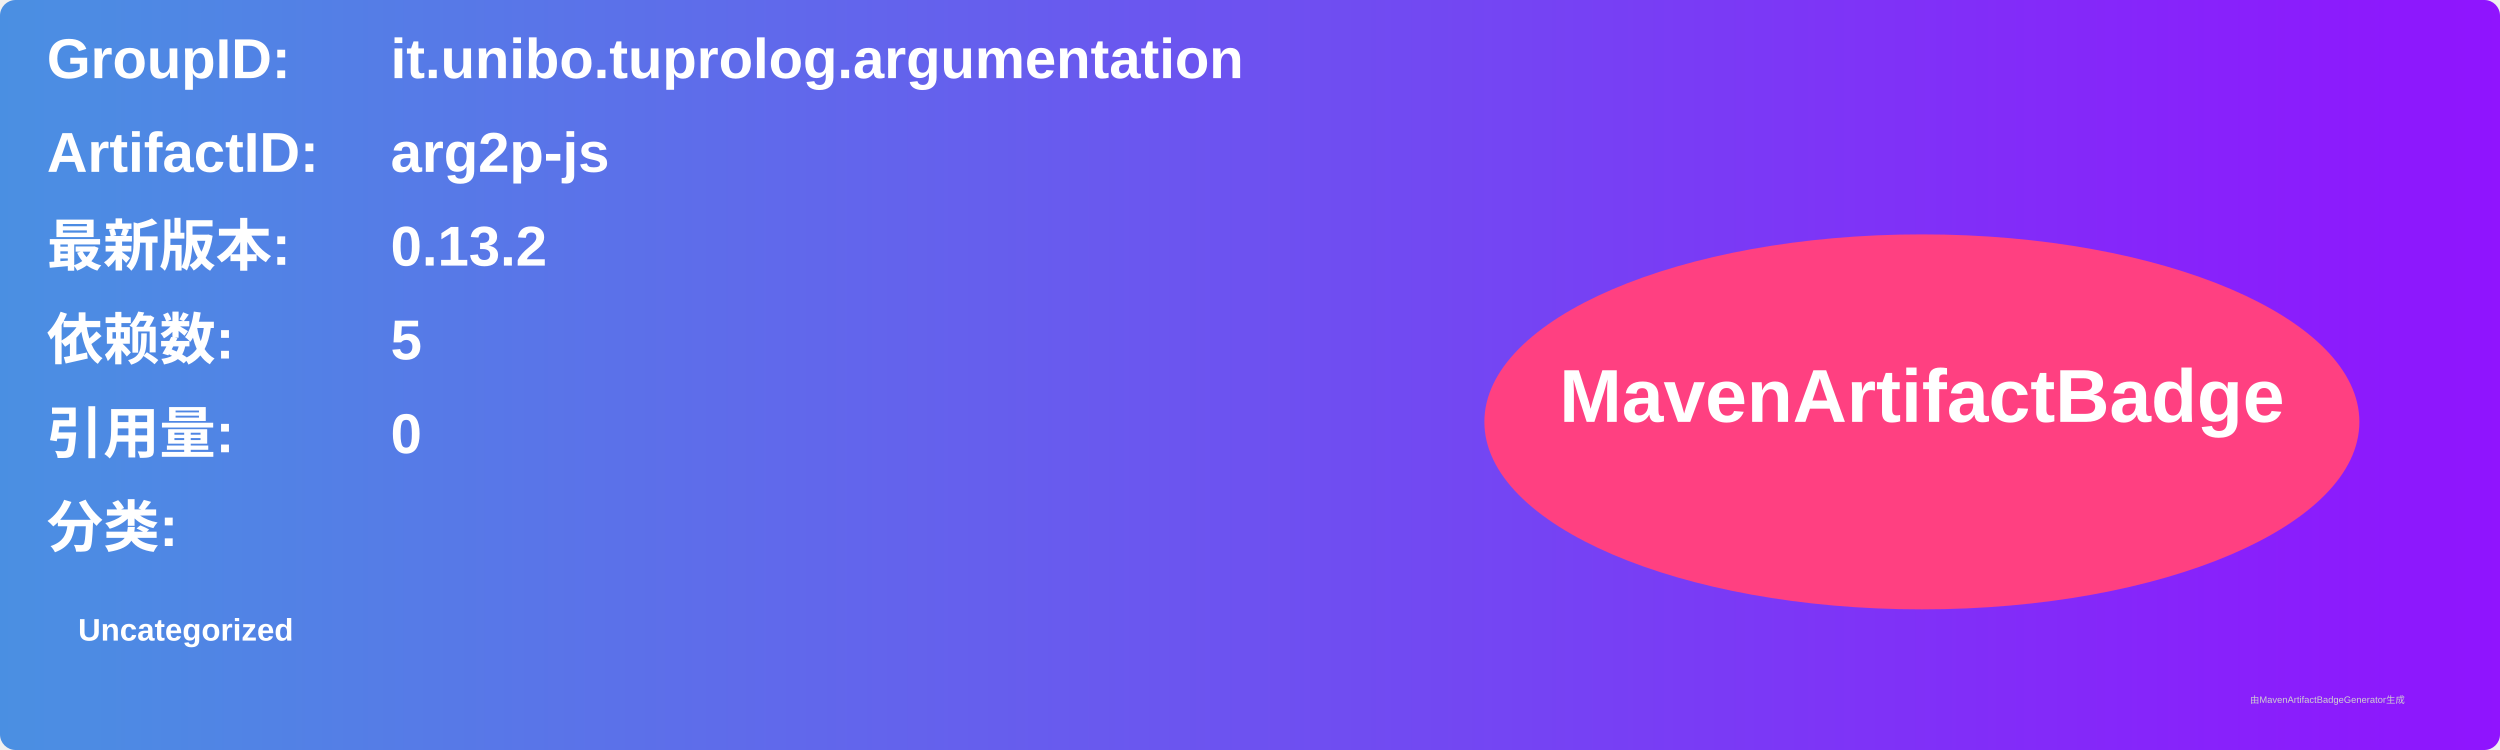
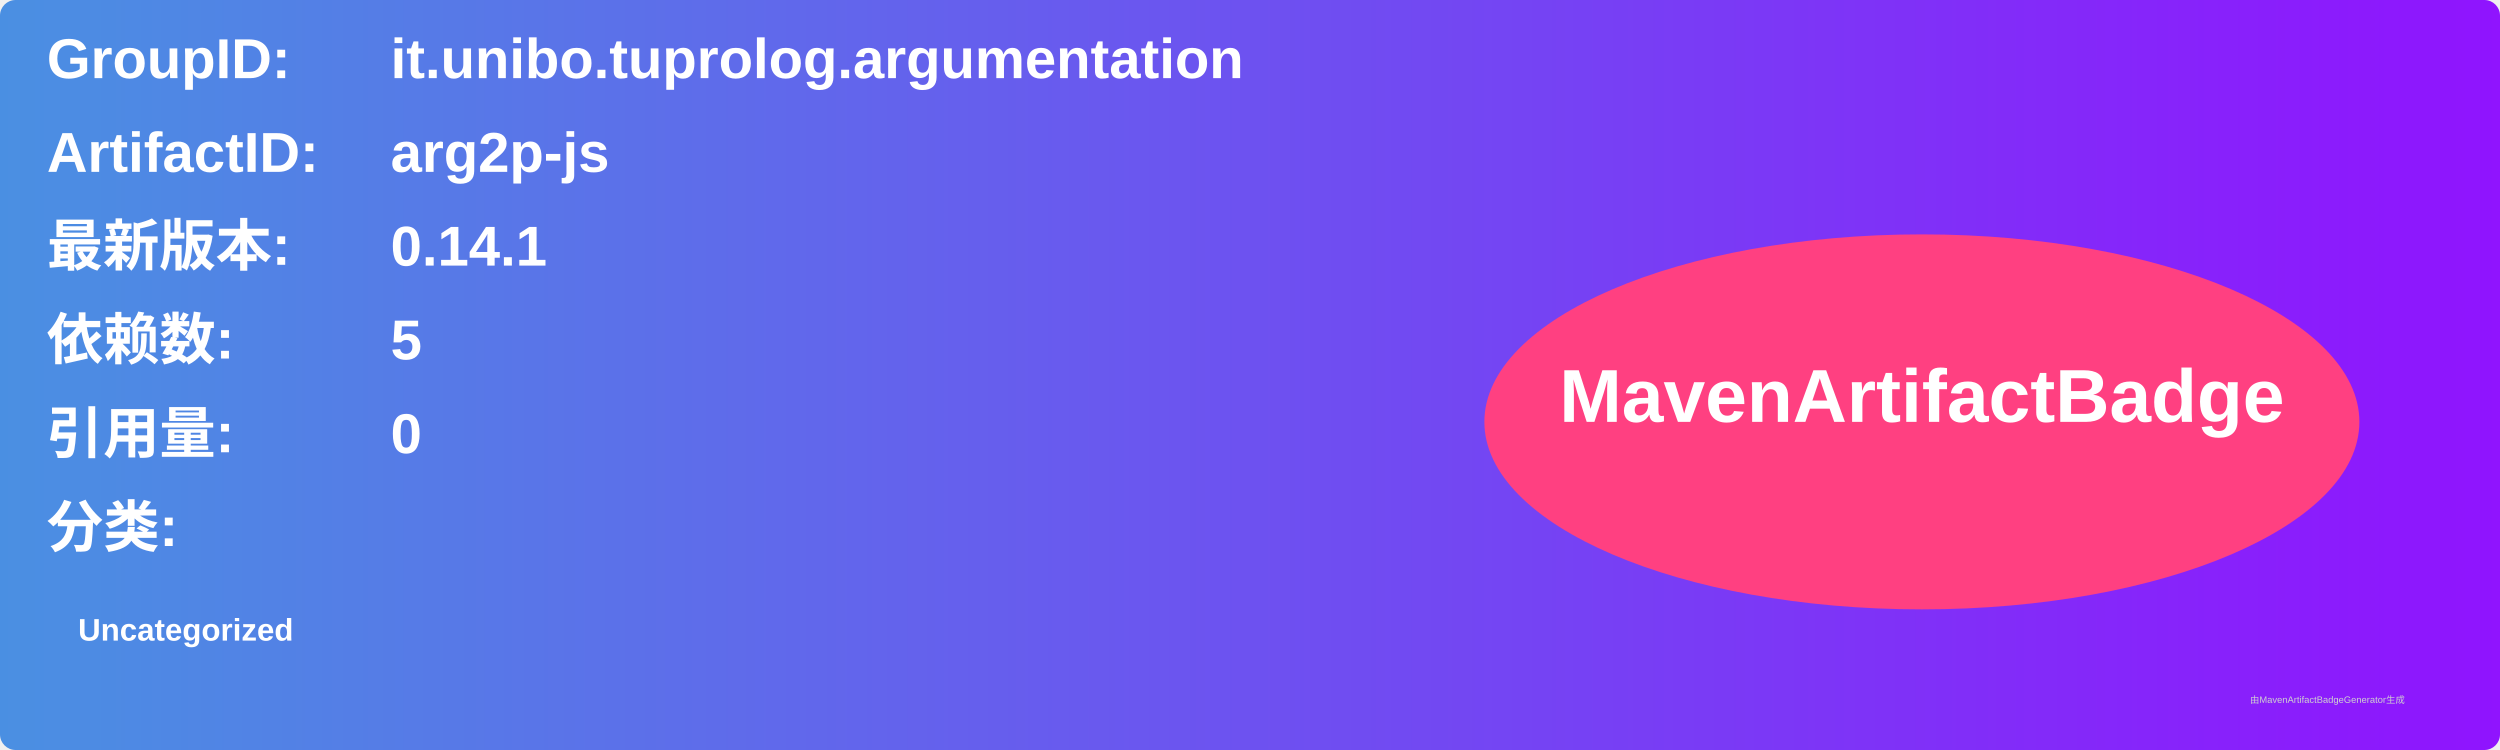
<svg xmlns="http://www.w3.org/2000/svg" width="800" height="240" viewBox="0 0 800 240">
  <linearGradient id="grad" x1="0%" y1="0%" x2="100%" y2="0%">
    <stop offset="0%" stop-color="#4a90e2" />
    <stop offset="100%" stop-color="#9013fe" />
  </linearGradient>
  <rect width="100%" height="100%" rx="5" ry="5" fill="url(#grad)" />
  <g transform="translate(15, 15)">
    <text x="0" y="10" font-family="Arial" font-size="18" fill="white" font-weight="bold" width="260">GroupID:</text>
    <text x="110" y="10" font-family="Arial" font-size="18" fill="white" font-weight="bold" width="460">it.unibo.tuprolog.argumentation</text>
    <text x="0" y="40" font-family="Arial" font-size="18" fill="white" font-weight="bold" width="260">ArtifactID:</text>
    <text x="110" y="40" font-family="Arial" font-size="18" fill="white" font-weight="bold" width="460">arg2p-js</text>
    <text x="0" y="70" font-family="Arial" font-size="18" fill="white" font-weight="bold">最新版本:</text>
    <text x="110" y="70" font-family="Arial" font-size="18" fill="white" font-weight="bold">
-       <tspan font-weight="bold">0.13.2</tspan>
+       <tspan font-weight="bold">0.14.1</tspan>
    </text>
    <text x="0" y="100" font-family="Arial" font-size="18" fill="white" font-weight="bold">依赖数: </text>
    <text x="110" y="100" font-family="Arial" font-size="18" fill="white">
      <tspan font-weight="bold">5</tspan>
    </text>
    <text x="0" y="130" font-family="Arial" font-size="18" fill="white" font-weight="bold">引用量: </text>
    <text x="110" y="130" font-family="Arial" font-size="18" fill="white">
      <tspan font-weight="bold">0</tspan>
    </text>
    <text x="0" y="160" font-family="Arial" font-size="18" fill="white" font-weight="bold">分类:</text>
    <text x="10" y="190" font-family="Arial" font-size="10" fill="white">
      <tspan font-weight="bold">Uncategorized</tspan>
    </text>
    <ellipse cx="600" cy="120" rx="140" ry="60" fill="#ff4081" />
    <text x="600" y="120" text-anchor="middle" font-family="Arial" font-size="24" fill="white" font-weight="bold">MavenArtifactBadge</text>
  </g>
  <text x="720" y="225" font-family="Arial" font-size="3" fill="#d0d0d0">由MavenArtifactBadgeGenerator生成</text>
</svg>
